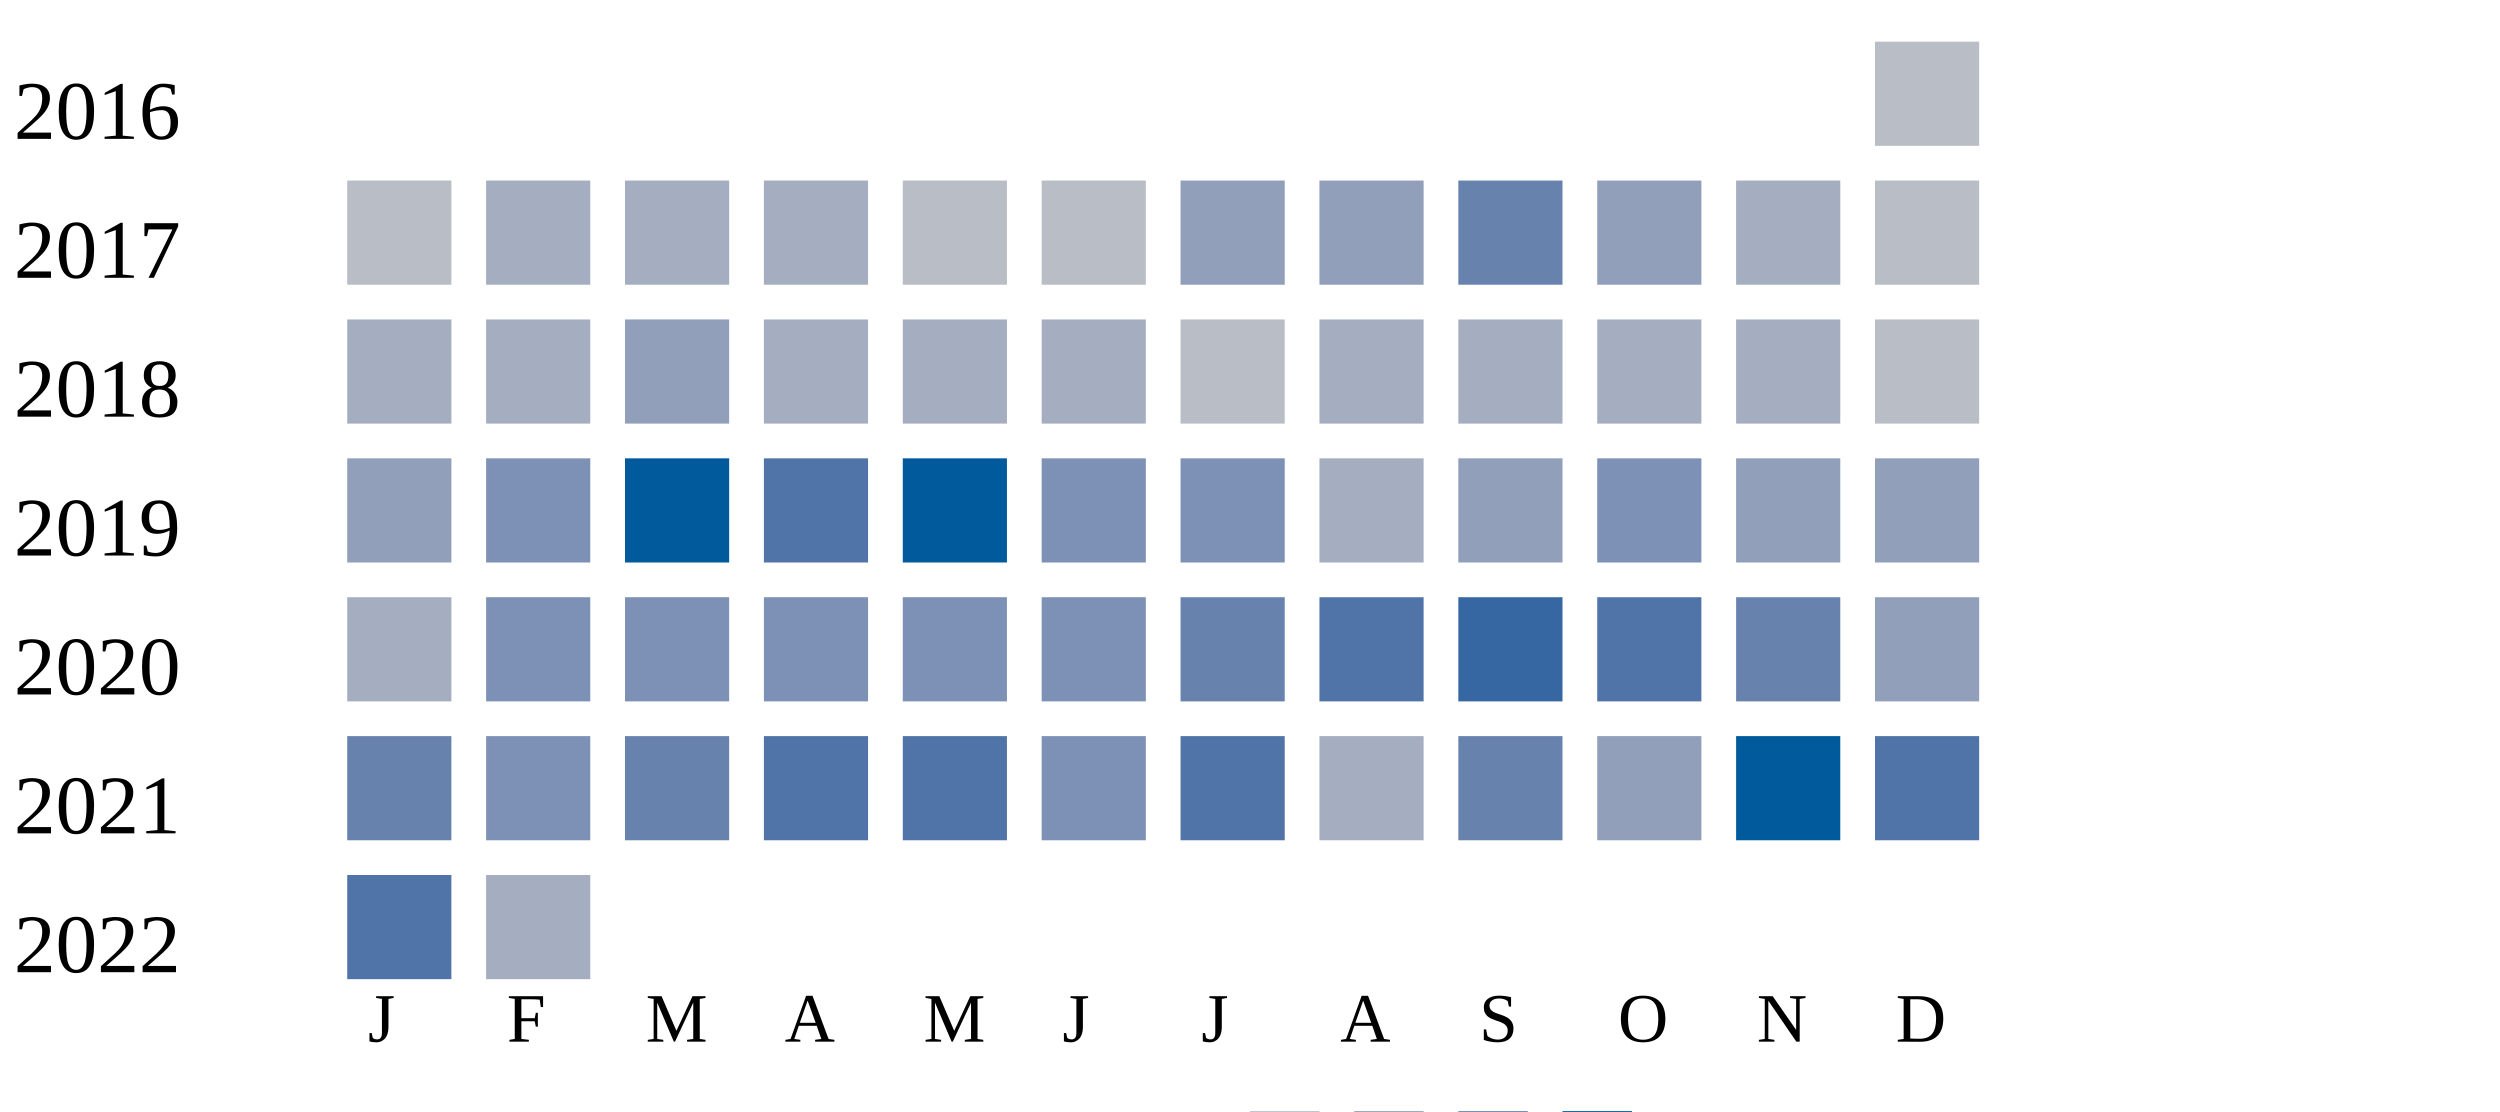
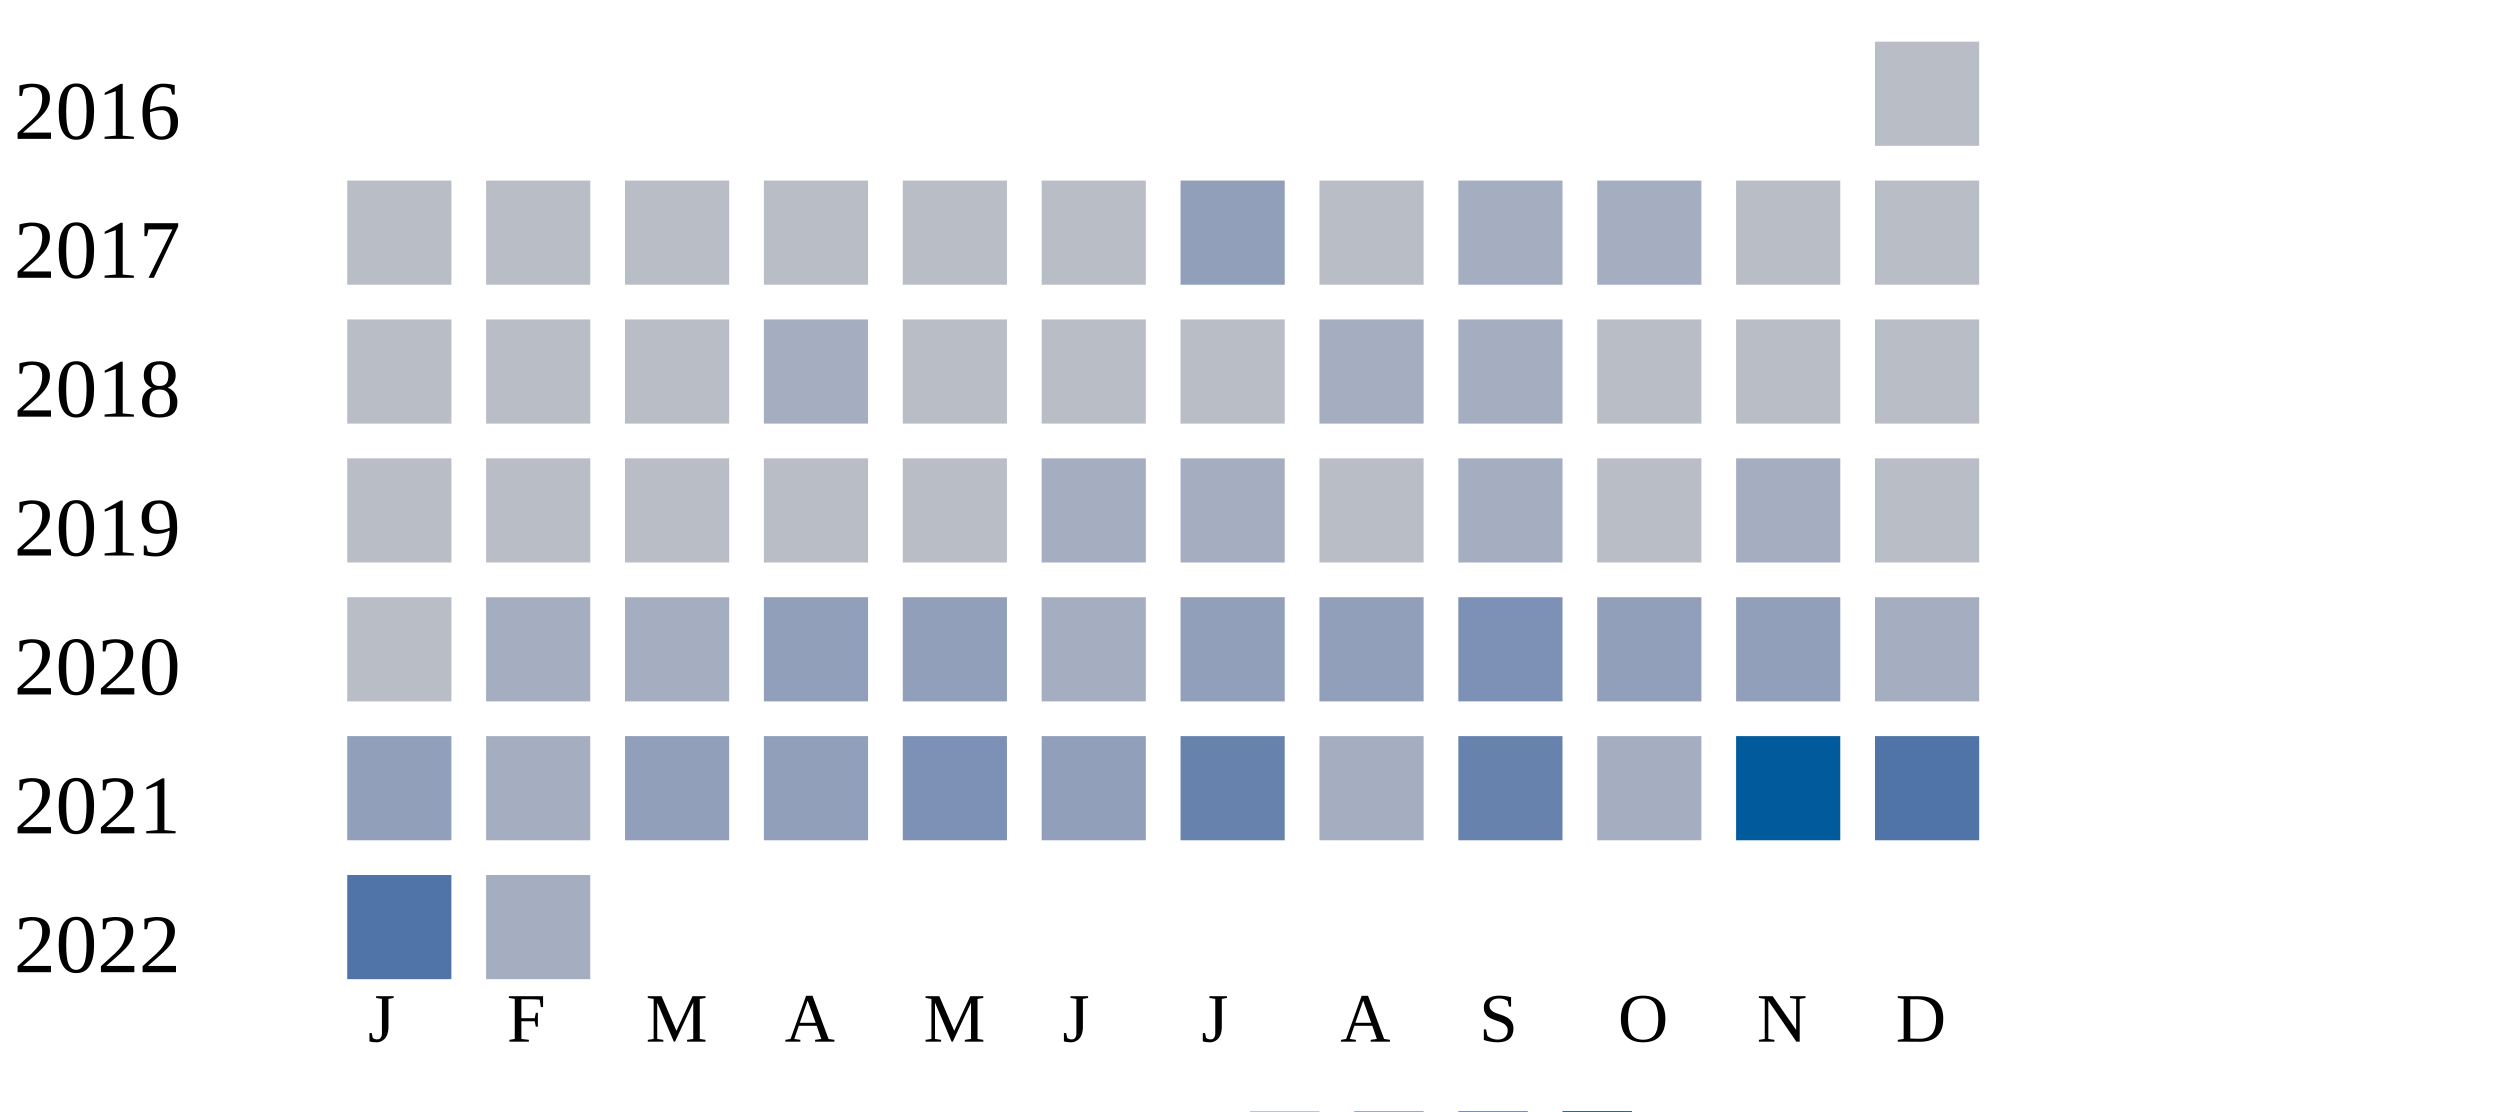
<svg xmlns="http://www.w3.org/2000/svg" width="360" height="160">
  <g transform="translate(0 0)">
    <text x="2" y="20">2016</text>
    <rect x="270" y="6" width="15" height="15" fill="#b9bdc6" />
  </g>
  <g transform="translate(0 20)">
    <text x="2" y="20">2017</text>
    <rect x="50" y="6" width="15" height="15" fill="#b9bdc6" />
-     <rect x="70" y="6" width="15" height="15" fill="#a5aec0" />
-     <rect x="90" y="6" width="15" height="15" fill="#a5aec0" />
-     <rect x="110" y="6" width="15" height="15" fill="#a5aec0" />
+     <rect x="70" y="6" width="15" height="15" fill="#b9bdc6" />
+     <rect x="90" y="6" width="15" height="15" fill="#b9bdc6" />
+     <rect x="110" y="6" width="15" height="15" fill="#b9bdc6" />
    <rect x="130" y="6" width="15" height="15" fill="#b9bdc6" />
    <rect x="150" y="6" width="15" height="15" fill="#b9bdc6" />
    <rect x="170" y="6" width="15" height="15" fill="#919fba" />
-     <rect x="190" y="6" width="15" height="15" fill="#919fba" />
-     <rect x="210" y="6" width="15" height="15" fill="#6882ae" />
-     <rect x="230" y="6" width="15" height="15" fill="#919fba" />
-     <rect x="250" y="6" width="15" height="15" fill="#a5aec0" />
+     <rect x="190" y="6" width="15" height="15" fill="#b9bdc6" />
+     <rect x="210" y="6" width="15" height="15" fill="#a5aec0" />
+     <rect x="230" y="6" width="15" height="15" fill="#a5aec0" />
+     <rect x="250" y="6" width="15" height="15" fill="#b9bdc6" />
    <rect x="270" y="6" width="15" height="15" fill="#b9bdc6" />
  </g>
  <g transform="translate(0 40)">
    <text x="2" y="20">2018</text>
-     <rect x="50" y="6" width="15" height="15" fill="#a5aec0" />
-     <rect x="70" y="6" width="15" height="15" fill="#a5aec0" />
-     <rect x="90" y="6" width="15" height="15" fill="#919fba" />
+     <rect x="50" y="6" width="15" height="15" fill="#b9bdc6" />
+     <rect x="70" y="6" width="15" height="15" fill="#b9bdc6" />
+     <rect x="90" y="6" width="15" height="15" fill="#b9bdc6" />
    <rect x="110" y="6" width="15" height="15" fill="#a5aec0" />
-     <rect x="130" y="6" width="15" height="15" fill="#a5aec0" />
-     <rect x="150" y="6" width="15" height="15" fill="#a5aec0" />
+     <rect x="130" y="6" width="15" height="15" fill="#b9bdc6" />
+     <rect x="150" y="6" width="15" height="15" fill="#b9bdc6" />
    <rect x="170" y="6" width="15" height="15" fill="#b9bdc6" />
    <rect x="190" y="6" width="15" height="15" fill="#a5aec0" />
    <rect x="210" y="6" width="15" height="15" fill="#a5aec0" />
-     <rect x="230" y="6" width="15" height="15" fill="#a5aec0" />
-     <rect x="250" y="6" width="15" height="15" fill="#a5aec0" />
+     <rect x="230" y="6" width="15" height="15" fill="#b9bdc6" />
+     <rect x="250" y="6" width="15" height="15" fill="#b9bdc6" />
    <rect x="270" y="6" width="15" height="15" fill="#b9bdc6" />
  </g>
  <g transform="translate(0 60)">
    <text x="2" y="20">2019</text>
-     <rect x="50" y="6" width="15" height="15" fill="#919fba" />
-     <rect x="70" y="6" width="15" height="15" fill="#7d90b5" />
-     <rect x="90" y="6" width="15" height="15" fill="#005a9c" />
-     <rect x="110" y="6" width="15" height="15" fill="#5174a8" />
-     <rect x="130" y="6" width="15" height="15" fill="#005a9c" />
-     <rect x="150" y="6" width="15" height="15" fill="#7d90b5" />
-     <rect x="170" y="6" width="15" height="15" fill="#7d90b5" />
-     <rect x="190" y="6" width="15" height="15" fill="#a5aec0" />
-     <rect x="210" y="6" width="15" height="15" fill="#919fba" />
-     <rect x="230" y="6" width="15" height="15" fill="#7d90b5" />
-     <rect x="250" y="6" width="15" height="15" fill="#919fba" />
-     <rect x="270" y="6" width="15" height="15" fill="#919fba" />
+     <rect x="50" y="6" width="15" height="15" fill="#b9bdc6" />
+     <rect x="70" y="6" width="15" height="15" fill="#b9bdc6" />
+     <rect x="90" y="6" width="15" height="15" fill="#b9bdc6" />
+     <rect x="110" y="6" width="15" height="15" fill="#b9bdc6" />
+     <rect x="130" y="6" width="15" height="15" fill="#b9bdc6" />
+     <rect x="150" y="6" width="15" height="15" fill="#a5aec0" />
+     <rect x="170" y="6" width="15" height="15" fill="#a5aec0" />
+     <rect x="190" y="6" width="15" height="15" fill="#b9bdc6" />
+     <rect x="210" y="6" width="15" height="15" fill="#a5aec0" />
+     <rect x="230" y="6" width="15" height="15" fill="#b9bdc6" />
+     <rect x="250" y="6" width="15" height="15" fill="#a5aec0" />
+     <rect x="270" y="6" width="15" height="15" fill="#b9bdc6" />
  </g>
  <g transform="translate(0 80)">
    <text x="2" y="20">2020</text>
-     <rect x="50" y="6" width="15" height="15" fill="#a5aec0" />
-     <rect x="70" y="6" width="15" height="15" fill="#7d90b5" />
-     <rect x="90" y="6" width="15" height="15" fill="#7d90b5" />
-     <rect x="110" y="6" width="15" height="15" fill="#7d90b5" />
-     <rect x="130" y="6" width="15" height="15" fill="#7d90b5" />
-     <rect x="150" y="6" width="15" height="15" fill="#7d90b5" />
-     <rect x="170" y="6" width="15" height="15" fill="#6882ae" />
-     <rect x="190" y="6" width="15" height="15" fill="#5174a8" />
-     <rect x="210" y="6" width="15" height="15" fill="#3667a2" />
-     <rect x="230" y="6" width="15" height="15" fill="#5174a8" />
-     <rect x="250" y="6" width="15" height="15" fill="#6882ae" />
-     <rect x="270" y="6" width="15" height="15" fill="#919fba" />
+     <rect x="50" y="6" width="15" height="15" fill="#b9bdc6" />
+     <rect x="70" y="6" width="15" height="15" fill="#a5aec0" />
+     <rect x="90" y="6" width="15" height="15" fill="#a5aec0" />
+     <rect x="110" y="6" width="15" height="15" fill="#919fba" />
+     <rect x="130" y="6" width="15" height="15" fill="#919fba" />
+     <rect x="150" y="6" width="15" height="15" fill="#a5aec0" />
+     <rect x="170" y="6" width="15" height="15" fill="#919fba" />
+     <rect x="190" y="6" width="15" height="15" fill="#919fba" />
+     <rect x="210" y="6" width="15" height="15" fill="#7d90b5" />
+     <rect x="230" y="6" width="15" height="15" fill="#919fba" />
+     <rect x="250" y="6" width="15" height="15" fill="#919fba" />
+     <rect x="270" y="6" width="15" height="15" fill="#a5aec0" />
  </g>
  <g transform="translate(0 100)">
    <text x="2" y="20">2021</text>
-     <rect x="50" y="6" width="15" height="15" fill="#6882ae" />
-     <rect x="70" y="6" width="15" height="15" fill="#7d90b5" />
-     <rect x="90" y="6" width="15" height="15" fill="#6882ae" />
-     <rect x="110" y="6" width="15" height="15" fill="#5174a8" />
-     <rect x="130" y="6" width="15" height="15" fill="#5174a8" />
-     <rect x="150" y="6" width="15" height="15" fill="#7d90b5" />
-     <rect x="170" y="6" width="15" height="15" fill="#5174a8" />
+     <rect x="50" y="6" width="15" height="15" fill="#919fba" />
+     <rect x="70" y="6" width="15" height="15" fill="#a5aec0" />
+     <rect x="90" y="6" width="15" height="15" fill="#919fba" />
+     <rect x="110" y="6" width="15" height="15" fill="#919fba" />
+     <rect x="130" y="6" width="15" height="15" fill="#7d90b5" />
+     <rect x="150" y="6" width="15" height="15" fill="#919fba" />
+     <rect x="170" y="6" width="15" height="15" fill="#6882ae" />
    <rect x="190" y="6" width="15" height="15" fill="#a5aec0" />
    <rect x="210" y="6" width="15" height="15" fill="#6882ae" />
-     <rect x="230" y="6" width="15" height="15" fill="#919fba" />
+     <rect x="230" y="6" width="15" height="15" fill="#a5aec0" />
    <rect x="250" y="6" width="15" height="15" fill="#005a9c" />
    <rect x="270" y="6" width="15" height="15" fill="#5174a8" />
  </g>
  <g transform="translate(0 120)">
    <text x="2" y="20">2022</text>
    <rect x="50" y="6" width="15" height="15" fill="#5174a8" />
    <rect x="70" y="6" width="15" height="15" fill="#a5aec0" />
  </g>
  <text style="font-size: 10px; text-align: center" x="53" y="150">J</text>
  <text style="font-size: 10px; text-align: center" x="73" y="150">F</text>
  <text style="font-size: 10px; text-align: center" x="93" y="150">M</text>
  <text style="font-size: 10px; text-align: center" x="113" y="150">A</text>
  <text style="font-size: 10px; text-align: center" x="133" y="150">M</text>
  <text style="font-size: 10px; text-align: center" x="153" y="150">J</text>
  <text style="font-size: 10px; text-align: center" x="173" y="150">J</text>
  <text style="font-size: 10px; text-align: center" x="193" y="150">A</text>
  <text style="font-size: 10px; text-align: center" x="213" y="150">S</text>
  <text style="font-size: 10px; text-align: center" x="233" y="150">O</text>
  <text style="font-size: 10px; text-align: center" x="253" y="150">N</text>
  <text style="font-size: 10px; text-align: center" x="273" y="150">D</text>
  <text style="font-size: 10px;" x="155" y="169">Less</text>
  <rect fill="#b9bdc6" width="10" height="10" x="180" y="160" />
  <rect fill="#919fba" width="10" height="10" x="195" y="160" />
  <rect fill="#6882ae" width="10" height="10" x="210" y="160" />
  <rect fill="#005a9c" width="10" height="10" x="225" y="160" />
  <text x="240" y="169" style="font-size: 10px;">More</text>
</svg>
